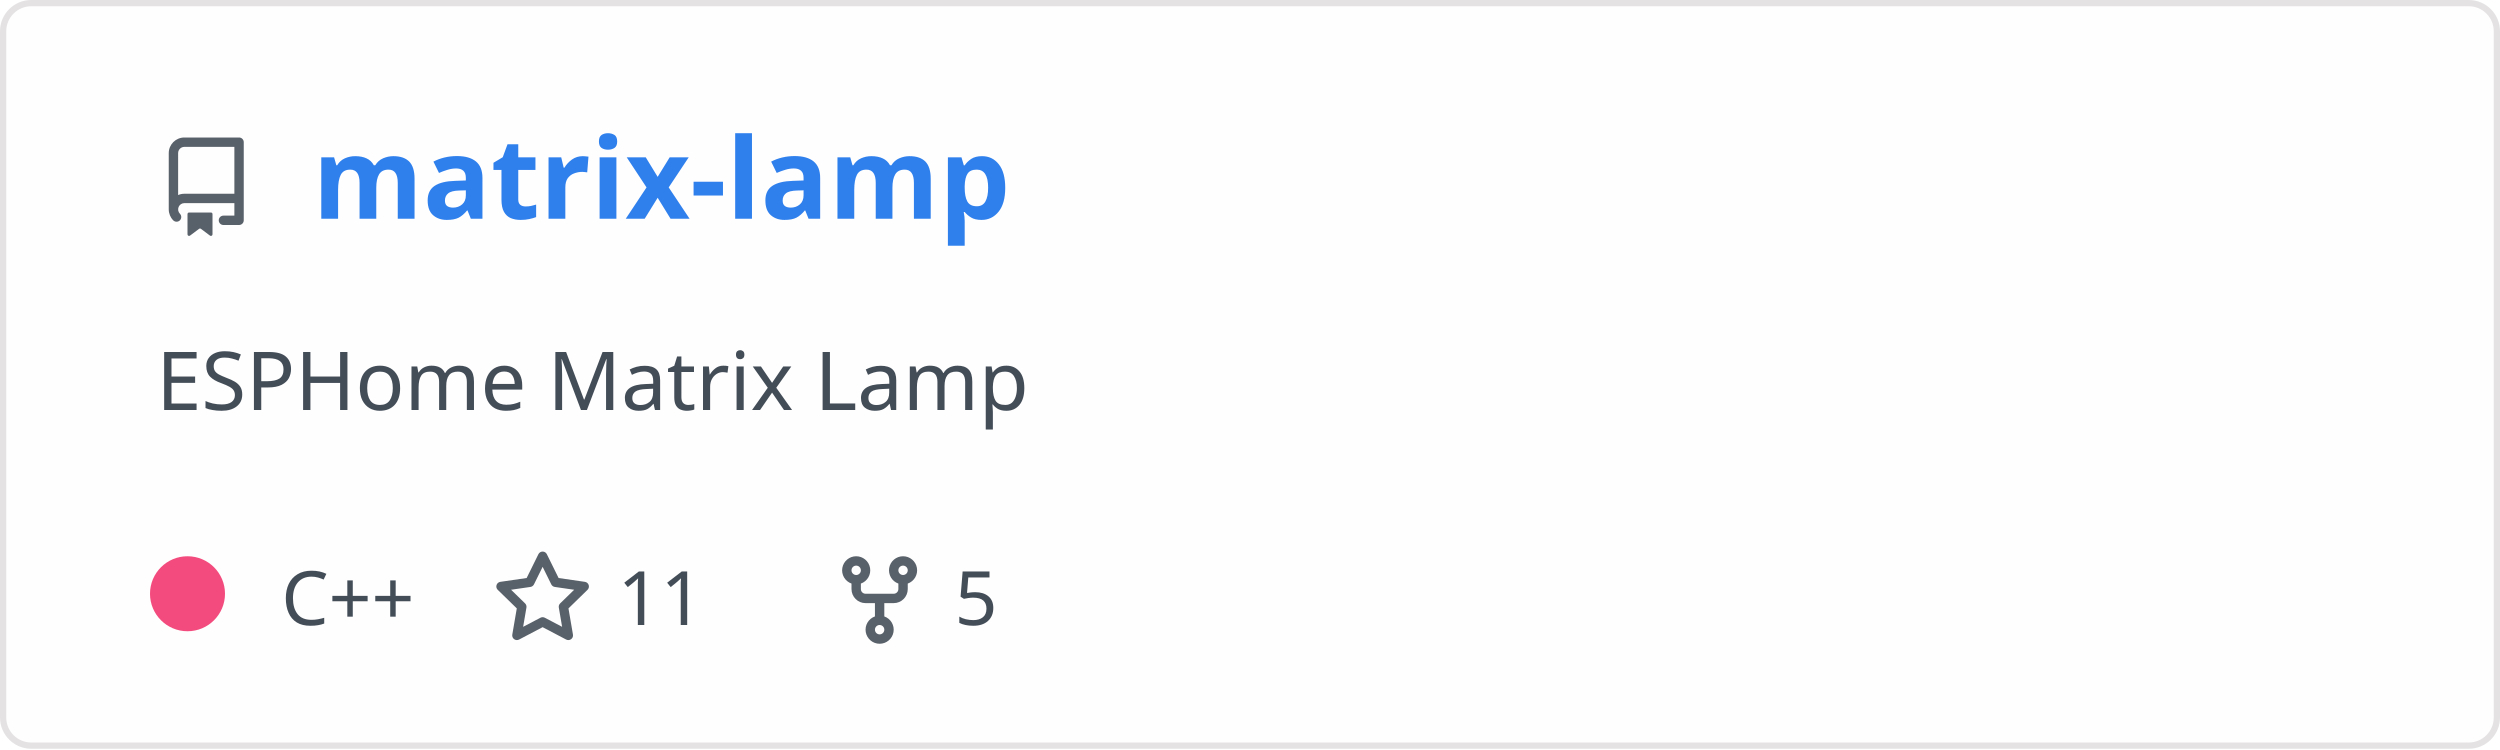
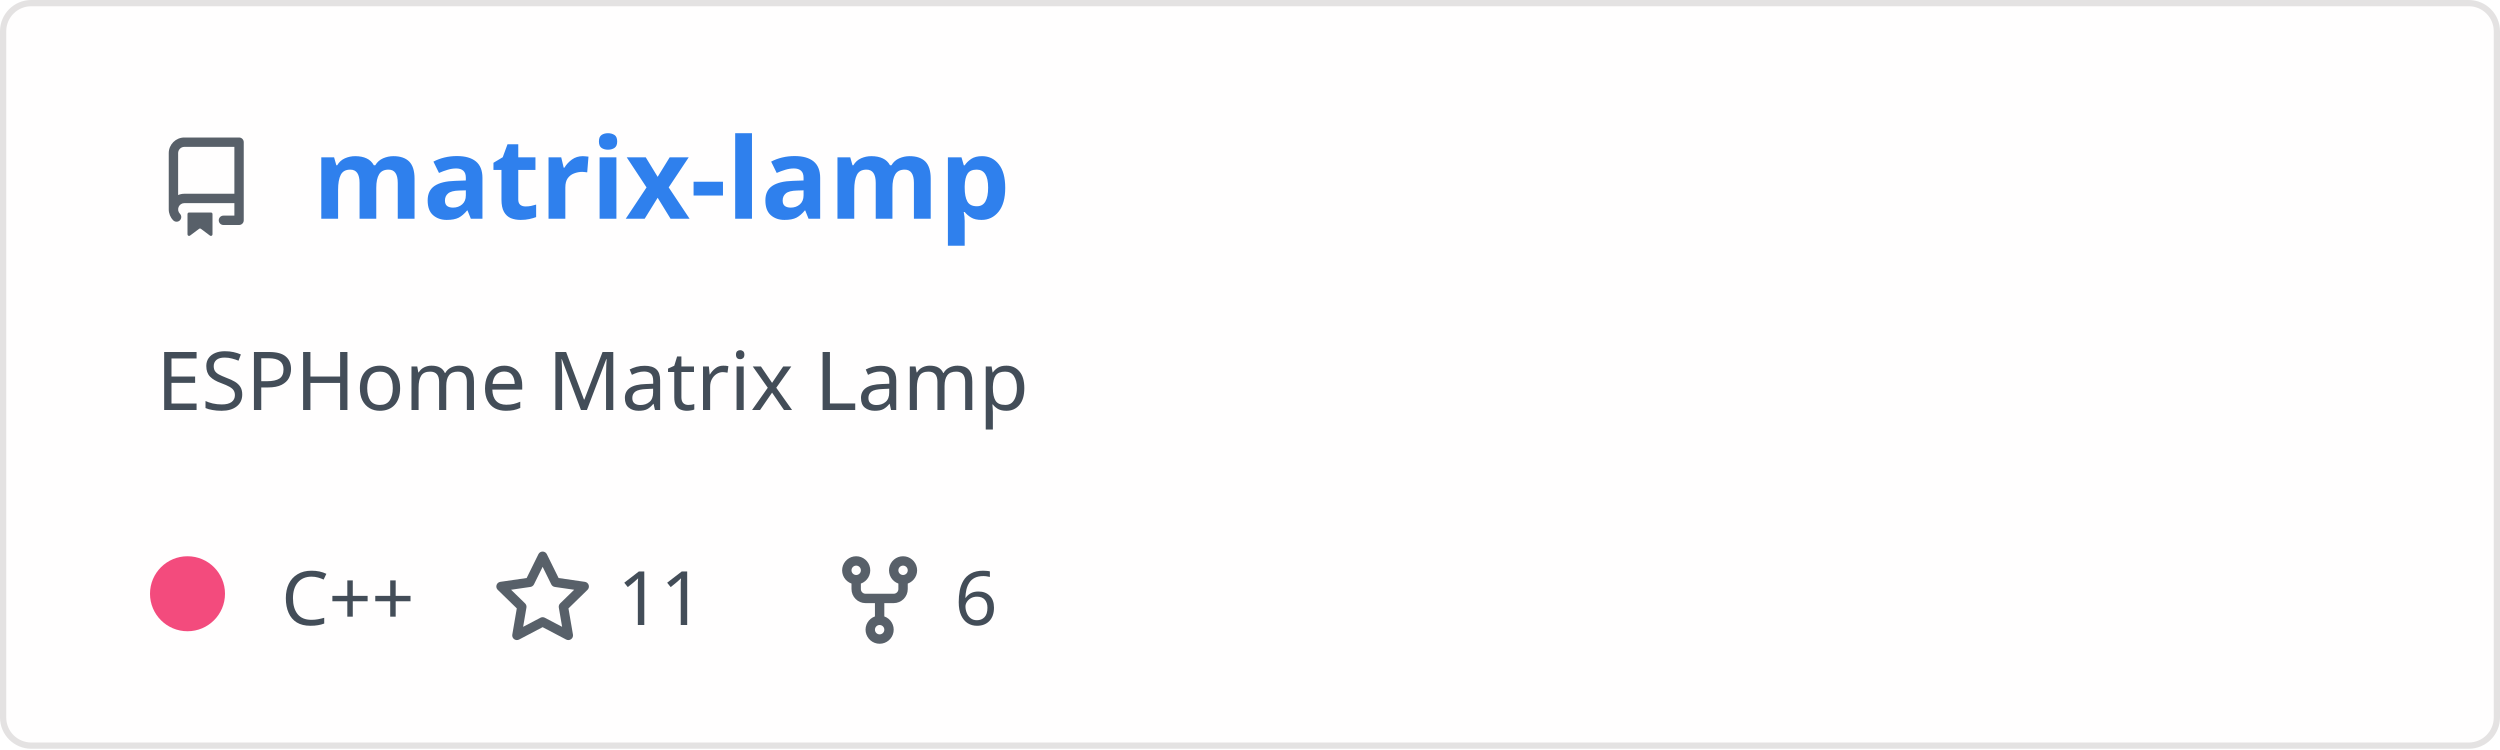
<svg xmlns="http://www.w3.org/2000/svg" width="400" height="120" viewBox="0 0 400 120" fill="none" role="img" aria-labelledby="descId">
  <style>
          .header {
            font: 600 18px 'Segoe UI', Ubuntu, Sans-Serif;
            fill: #2f80ed;
            animation: fadeInAnimation 0.8s ease-in-out forwards;
          }
          @supports(-moz-appearance: auto) {
            /* Selector detects Firefox */
            .header { font-size: 15.5px; }
          }
          
    .description {
      font: 400 13px 'Segoe UI', Ubuntu, Sans-Serif;fill: #434d58;
      
    }
    .gray { font: 400 12px 'Segoe UI', Ubuntu, Sans-Serif; fill: #434d58 }
    .badge { font: 600 11px 'Segoe UI', Ubuntu, Sans-Serif; }
    .badge rect { opacity: 0.2; stroke: #434d58 }
    .badge text { fill: #434d58 }

    .stat { font: 400 12px 'Segoe UI', Ubuntu, Sans-Serif; fill: #434d58 }
    .stagger {
      opacity: 0;
      animation: fadeInAnimation 0.3s ease-in-out forwards;
    }
    .not_bold { font-weight: 400 }
    .bold { font-weight: 700 }
    .icon {
      fill: #586069;
      display: block;
    }
  
          

          
      /* Animations */
      @keyframes scaleInAnimation {
        from {
          transform: translate(-5px, 5px) scale(0);
        }
        to {
          transform: translate(-5px, 5px) scale(1);
        }
      }
      @keyframes fadeInAnimation {
        from {
          opacity: 0;
        }
        to {
          opacity: 1;
        }
      }
    
          * { animation-duration: 0s !important; animation-delay: 0s !important; }
        </style>
  <defs>
          
          
        </defs>
  <rect data-testid="card-bg" class="card-bg" x="0.5" y="0.5" rx="4.5" height="99%" stroke="#e4e2e2" width="399" fill="#fffefe" stroke-opacity="1" />
  <g data-testid="card-title" transform="translate(25, 35)">
    <g transform="translate(0, 0)">
      <svg class="icon" x="0" y="-13" viewBox="0 0 16 16" version="1.1" width="16" height="16">
        <path fill-rule="evenodd" d="M2 2.5A2.5 2.5 0 014.5 0h8.75a.75.75 0 01.75.75v12.5a.75.75 0 01-.75.75h-2.5a.75.75 0 110-1.5h1.75v-2h-8a1 1 0 00-.714 1.7.75.75 0 01-1.072 1.05A2.495 2.495 0 012 11.5v-9zm10.5-1V9h-8c-.356 0-.694.074-1 .208V2.5a1 1 0 011-1h8zM5 12.25v3.25a.25.25 0 00.4.2l1.45-1.087a.25.25 0 01.3 0L8.6 15.7a.25.25 0 00.4-.2v-3.25a.25.25 0 00-.25-.25h-3.5a.25.25 0 00-.25.25z" />
      </svg>
    </g>
    <g transform="translate(25, 0)">
      <text x="0" y="0" class="header" data-testid="header">matrix-lamp</text>
    </g>
  </g>
  <g data-testid="main-card-body" transform="translate(0, 55)">
    <text class="description" x="25" y="-5">
      <tspan dy="1.2em" x="25">ESPHome Matrix Lamp</tspan>
    </text>
    <g transform="translate(30, 45)">
      <g transform="translate(0, 0)">
        <g data-testid="primary-lang">
          <circle data-testid="lang-color" cx="0" cy="-5" r="6" fill="#f34b7d" />
          <text data-testid="lang-name" class="gray" x="15">C++</text>
        </g>
      </g>
      <g transform="translate(48.82, 0)">
        <g transform="translate(0, 0)">
          <svg class="icon" y="-12" viewBox="0 0 16 16" version="1.1" width="16" height="16">
            <path fill-rule="evenodd" d="M8 .25a.75.75 0 01.673.418l1.882 3.815 4.21.612a.75.75 0 01.416 1.279l-3.046 2.97.719 4.192a.75.75 0 01-1.088.791L8 12.347l-3.766 1.98a.75.75 0 01-1.088-.79l.72-4.194L.818 6.374a.75.75 0 01.416-1.28l4.21-.611L7.327.668A.75.75 0 018 .25zm0 2.445L6.615 5.5a.75.75 0 01-.564.41l-3.097.45 2.24 2.184a.75.75 0 01.216.664l-.528 3.084 2.769-1.456a.75.75 0 01.698 0l2.77 1.456-.53-3.084a.75.75 0 01.216-.664l2.24-2.183-3.096-.45a.75.75 0 01-.564-.41L8 2.694v.001z" />
          </svg>
        </g>
        <g transform="translate(20, 0)">
          <text data-testid="stargazers" class="gray">11</text>
        </g>
      </g>
      <g transform="translate(102.74, 0)">
        <g transform="translate(0, 0)">
          <svg class="icon" y="-12" viewBox="0 0 16 16" version="1.1" width="16" height="16">
            <path fill-rule="evenodd" d="M5 3.25a.75.75 0 11-1.5 0 .75.75 0 011.5 0zm0 2.122a2.25 2.25 0 10-1.5 0v.878A2.25 2.25 0 005.75 8.5h1.5v2.128a2.251 2.251 0 101.5 0V8.5h1.5a2.25 2.25 0 002.25-2.25v-.878a2.25 2.25 0 10-1.5 0v.878a.75.75 0 01-.75.75h-4.5A.75.75 0 015 6.25v-.878zm3.75 7.378a.75.75 0 11-1.5 0 .75.75 0 011.5 0zm3-8.75a.75.75 0 100-1.5.75.75 0 000 1.5z" />
          </svg>
        </g>
        <g transform="translate(20, 0)">
-           <text data-testid="forkcount" class="gray">5</text>
+           <text data-testid="forkcount" class="gray">6</text>
        </g>
      </g>
    </g>
    <svg x="0" y="0">
      <g transform="translate(-3, 68)">
      
    </g>
    </svg>
  </g>
</svg>
